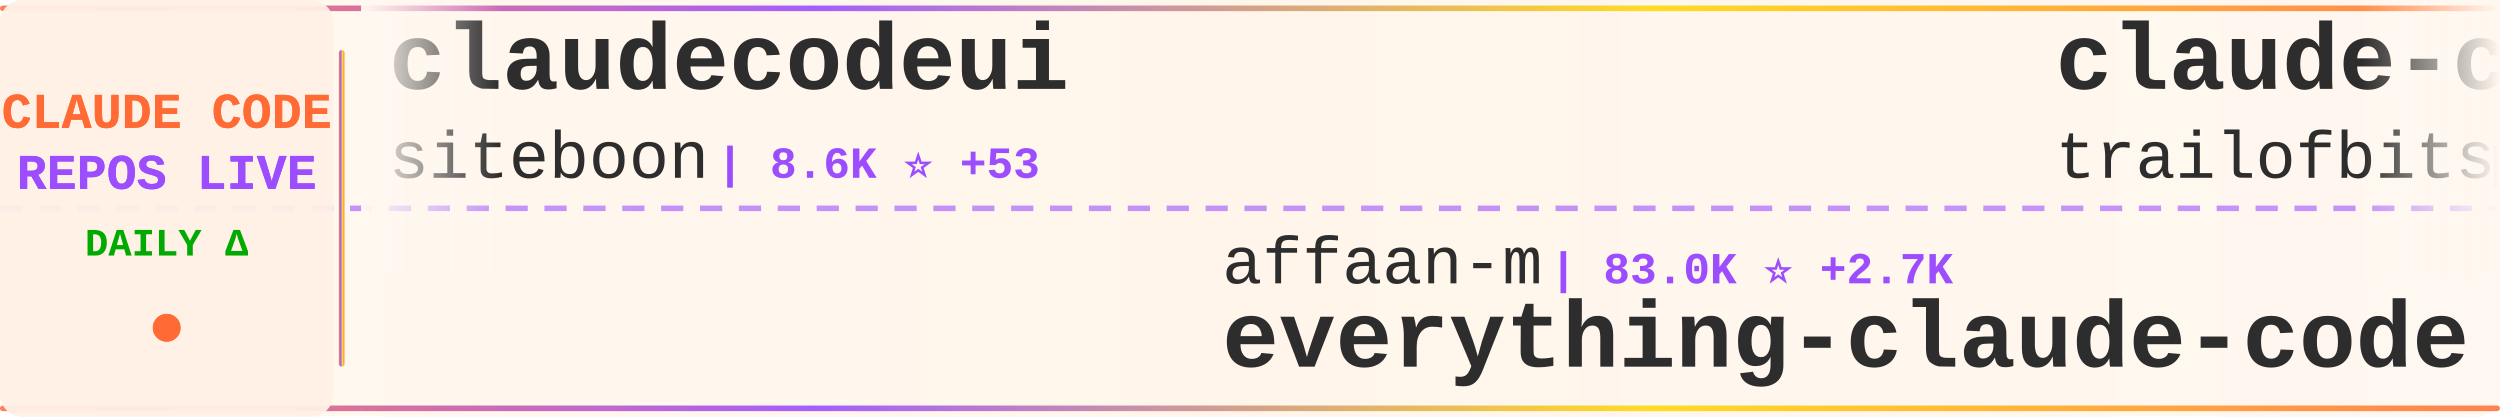
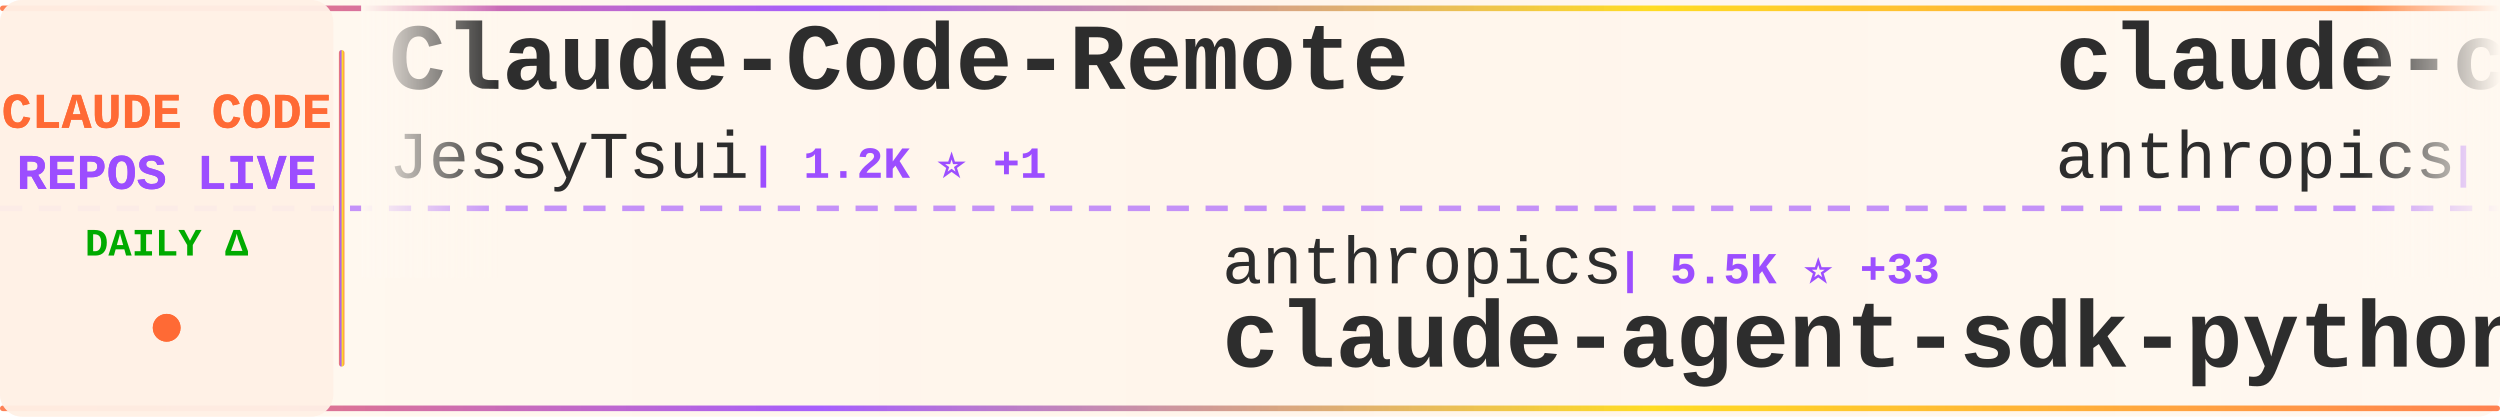
<svg xmlns="http://www.w3.org/2000/svg" width="900" height="150">
  <defs>
    <linearGradient id="tickerBg" x1="0%" y1="0%" x2="100%" y2="0%">
      <stop offset="0%" style="stop-color:#fff8f0;stop-opacity:0.98" />
      <stop offset="50%" style="stop-color:#fff5eb;stop-opacity:1" />
      <stop offset="100%" style="stop-color:#fff8f0;stop-opacity:0.98" />
    </linearGradient>
    <linearGradient id="borderGrad" x1="0%" y1="0%" x2="100%" y2="0%">
      <stop offset="0%" style="stop-color:#FF6B35;stop-opacity:0.85">
        <animate attributeName="stop-opacity" values="0.85;1;0.85" dur="2s" repeatCount="indefinite" />
      </stop>
      <stop offset="33%" style="stop-color:#9C4EFF;stop-opacity:0.9">
        <animate attributeName="stop-opacity" values="0.9;1;0.9" dur="2.2s" repeatCount="indefinite" />
      </stop>
      <stop offset="66%" style="stop-color:#FFD700;stop-opacity:0.85">
        <animate attributeName="stop-opacity" values="0.85;1;0.85" dur="1.8s" repeatCount="indefinite" />
      </stop>
      <stop offset="100%" style="stop-color:#FF6B35;stop-opacity:0.85">
        <animate attributeName="stop-opacity" values="0.85;1;0.85" dur="2s" repeatCount="indefinite" />
      </stop>
    </linearGradient>
    <filter id="textGlow">
      <feGaussianBlur stdDeviation="0.15" result="coloredBlur" />
      <feMerge>
        <feMergeNode in="coloredBlur" />
        <feMergeNode in="SourceGraphic" />
      </feMerge>
    </filter>
    <filter id="metricGlow">
      <feGaussianBlur stdDeviation="0.2" result="coloredBlur" />
      <feMerge>
        <feMergeNode in="coloredBlur" />
        <feMergeNode in="SourceGraphic" />
      </feMerge>
    </filter>
    <linearGradient id="leftFade" x1="0%" y1="0%" x2="100%" y2="0%">
      <stop offset="0%" style="stop-color:#fff8f0;stop-opacity:1" />
      <stop offset="100%" style="stop-color:#fff8f0;stop-opacity:0" />
    </linearGradient>
    <linearGradient id="rightFade" x1="0%" y1="0%" x2="100%" y2="0%">
      <stop offset="0%" style="stop-color:#fff8f0;stop-opacity:0" />
      <stop offset="100%" style="stop-color:#fff8f0;stop-opacity:1" />
    </linearGradient>
  </defs>
  <rect width="900" height="150" fill="url(#tickerBg)" rx="8" />
  <rect x="0" y="2" width="900" height="2" fill="url(#borderGrad)" rx="1" />
  <rect x="0" y="146" width="900" height="2" fill="url(#borderGrad)" rx="1" />
  <line x1="0" y1="75" x2="900" y2="75" stroke="#9C4EFF" stroke-width="2" stroke-dasharray="8 6" opacity="0.6" />
  <rect x="0" y="0" width="120" height="150" fill="#fff0e6" opacity="0.95" rx="8" />
  <text x="60" y="46" font-family="'Courier New', monospace" font-size="18" font-weight="bold" fill="#FF6B35" text-anchor="middle" filter="url(#textGlow)">
    CLAUDE CODE
  </text>
  <text x="60" y="68" font-family="'Courier New', monospace" font-size="18" font-weight="bold" fill="#9C4EFF" text-anchor="middle" filter="url(#textGlow)">
    REPOS LIVE
  </text>
  <text x="60" y="92" font-family="'Courier New', monospace" font-size="14" font-weight="bold" fill="#00aa00" text-anchor="middle">
    DAILY Δ
  </text>
  <circle cx="60" cy="118" r="5" fill="#FF6B35" filter="url(#metricGlow)">
    <animate attributeName="r" values="4;6;4" dur="1.5s" repeatCount="indefinite" />
    <animate attributeName="opacity" values="0.6;1;0.6" dur="1.5s" repeatCount="indefinite" />
  </circle>
  <rect x="122" y="18" width="2" height="114" fill="url(#borderGrad)" rx="1" />
  <clipPath id="tickerClip">
    <rect x="130" y="0" width="770" height="150" />
  </clipPath>
  <g clip-path="url(#tickerClip)">
    <g id="tickerItems">
      <animateTransform attributeName="transform" attributeType="XML" type="translate" from="0 0" to="-3000 0" dur="54s" repeatCount="indefinite" />
      <g transform="translate(0, 0)">
-         <text x="140" y="32" font-family="'Courier New', monospace" font-size="34" font-weight="bold" fill="#2d2d2d">claudecodeui</text>
-         <text x="140" y="64" font-family="'Courier New', monospace" font-size="24" font-weight="normal" fill="#2d2d2d" opacity="1.0">siteboon</text>
-         <text x="258" y="64" font-family="'Courier New', monospace" font-size="16" font-weight="bold" fill="#9C4EFF"> | 8.6K ⭐ +53</text>
+         <text x="140" y="32" font-family="'Courier New', monospace" font-size="34" font-weight="bold" fill="#2d2d2d">Claude-Code-Remote</text>
+         <text x="140" y="64" font-family="'Courier New', monospace" font-size="24" font-weight="normal" fill="#2d2d2d" opacity="1.0">JessyTsui</text>
+         <text x="270" y="64" font-family="'Courier New', monospace" font-size="16" font-weight="bold" fill="#9C4EFF"> | 1.2K ⭐ +1</text>
      </g>
      <g transform="translate(300, 0)">
-         <text x="140" y="102" font-family="'Courier New', monospace" font-size="24" font-weight="normal" fill="#2d2d2d" opacity="1.0">affaan-m</text>
-         <text x="258" y="102" font-family="'Courier New', monospace" font-size="16" font-weight="bold" fill="#9C4EFF"> | 83.0K ⭐ +2.7K</text>
-         <text x="140" y="132" font-family="'Courier New', monospace" font-size="34" font-weight="bold" fill="#2d2d2d">everything-claude-code</text>
+         <text x="140" y="102" font-family="'Courier New', monospace" font-size="24" font-weight="normal" fill="#2d2d2d" opacity="1.0">anthropics</text>
+         <text x="282" y="102" font-family="'Courier New', monospace" font-size="16" font-weight="bold" fill="#9C4EFF"> | 5.5K ⭐ +33</text>
+         <text x="140" y="132" font-family="'Courier New', monospace" font-size="34" font-weight="bold" fill="#2d2d2d">claude-agent-sdk-python</text>
      </g>
      <g transform="translate(600, 0)">
-         <text x="140" y="32" font-family="'Courier New', monospace" font-size="34" font-weight="bold" fill="#2d2d2d">claude-code-config</text>
-         <text x="140" y="64" font-family="'Courier New', monospace" font-size="24" font-weight="normal" fill="#2d2d2d" opacity="1.0">trailofbits</text>
-         <text x="294" y="64" font-family="'Courier New', monospace" font-size="16" font-weight="bold" fill="#9C4EFF"> | 1.6K ⭐ +9</text>
+         <text x="140" y="32" font-family="'Courier New', monospace" font-size="34" font-weight="bold" fill="#2d2d2d">claude-code-security-rev...</text>
+         <text x="140" y="64" font-family="'Courier New', monospace" font-size="24" font-weight="normal" fill="#2d2d2d" opacity="1.0">anthropics</text>
+         <text x="282" y="64" font-family="'Courier New', monospace" font-size="16" font-weight="bold" fill="#9C4EFF"> | 3.8K ⭐ +16</text>
      </g>
      <g transform="translate(900, 0)">
-         <text x="140" y="102" font-family="'Courier New', monospace" font-size="24" font-weight="normal" fill="#2d2d2d" opacity="1.0">snarktank</text>
-         <text x="270" y="102" font-family="'Courier New', monospace" font-size="16" font-weight="bold" fill="#9C4EFF"> | 13.1K ⭐ +92</text>
-         <text x="140" y="132" font-family="'Courier New', monospace" font-size="34" font-weight="bold" fill="#2d2d2d">ralph</text>
+         <text x="140" y="102" font-family="'Courier New', monospace" font-size="24" font-weight="normal" fill="#2d2d2d" opacity="1.0">siteboon</text>
+         <text x="258" y="102" font-family="'Courier New', monospace" font-size="16" font-weight="bold" fill="#9C4EFF"> | 8.6K ⭐ +49</text>
+         <text x="140" y="132" font-family="'Courier New', monospace" font-size="34" font-weight="bold" fill="#2d2d2d">claudecodeui</text>
      </g>
      <g transform="translate(1200, 0)">
-         <text x="140" y="32" font-family="'Courier New', monospace" font-size="34" font-weight="bold" fill="#2d2d2d">claude_code_bridge</text>
-         <text x="140" y="64" font-family="'Courier New', monospace" font-size="24" font-weight="normal" fill="#2d2d2d" opacity="1.0">bfly123</text>
-         <text x="246" y="64" font-family="'Courier New', monospace" font-size="16" font-weight="bold" fill="#9C4EFF"> | 1.6K ⭐ +20</text>
+         <text x="140" y="32" font-family="'Courier New', monospace" font-size="34" font-weight="bold" fill="#2d2d2d">agents</text>
+         <text x="140" y="64" font-family="'Courier New', monospace" font-size="24" font-weight="normal" fill="#2d2d2d" opacity="1.0">wshobson</text>
+         <text x="258" y="64" font-family="'Courier New', monospace" font-size="16" font-weight="bold" fill="#9C4EFF"> | 31.6K ⭐ +102</text>
      </g>
      <g transform="translate(1500, 0)">
-         <text x="140" y="102" font-family="'Courier New', monospace" font-size="24" font-weight="normal" fill="#2d2d2d" opacity="1.0">davila7</text>
-         <text x="246" y="102" font-family="'Courier New', monospace" font-size="16" font-weight="bold" fill="#9C4EFF"> | 23.1K ⭐ +71</text>
-         <text x="140" y="132" font-family="'Courier New', monospace" font-size="34" font-weight="bold" fill="#2d2d2d">claude-code-templates</text>
+         <text x="140" y="102" font-family="'Courier New', monospace" font-size="24" font-weight="normal" fill="#2d2d2d" opacity="1.0">steipete</text>
+         <text x="258" y="102" font-family="'Courier New', monospace" font-size="16" font-weight="bold" fill="#9C4EFF"> | 1.2K ⭐ +1</text>
+         <text x="140" y="132" font-family="'Courier New', monospace" font-size="34" font-weight="bold" fill="#2d2d2d">claude-code-mcp</text>
      </g>
      <g transform="translate(1800, 0)">
-         <text x="140" y="32" font-family="'Courier New', monospace" font-size="34" font-weight="bold" fill="#2d2d2d">openskills</text>
-         <text x="140" y="64" font-family="'Courier New', monospace" font-size="24" font-weight="normal" fill="#2d2d2d" opacity="1.0">numman-ali</text>
-         <text x="282" y="64" font-family="'Courier New', monospace" font-size="16" font-weight="bold" fill="#9C4EFF"> | 9.1K ⭐ +27</text>
+         <text x="140" y="32" font-family="'Courier New', monospace" font-size="34" font-weight="bold" fill="#2d2d2d">claude-code-cheat-sheet</text>
+         <text x="140" y="64" font-family="'Courier New', monospace" font-size="24" font-weight="normal" fill="#2d2d2d" opacity="1.0">Njengah</text>
+         <text x="246" y="64" font-family="'Courier New', monospace" font-size="16" font-weight="bold" fill="#9C4EFF"> | 1.4K ⭐ +4</text>
      </g>
      <g transform="translate(2100, 0)">
-         <text x="140" y="102" font-family="'Courier New', monospace" font-size="24" font-weight="normal" fill="#2d2d2d" opacity="1.0">anthropics</text>
-         <text x="282" y="102" font-family="'Courier New', monospace" font-size="16" font-weight="bold" fill="#9C4EFF"> | 3.8K ⭐ +15</text>
-         <text x="140" y="132" font-family="'Courier New', monospace" font-size="34" font-weight="bold" fill="#2d2d2d">claude-code-security-rev...</text>
+         <text x="140" y="102" font-family="'Courier New', monospace" font-size="24" font-weight="normal" fill="#2d2d2d" opacity="1.0">edmund-io</text>
+         <text x="270" y="102" font-family="'Courier New', monospace" font-size="16" font-weight="bold" fill="#9C4EFF"> | 1.3K ⭐ +6</text>
+         <text x="140" y="132" font-family="'Courier New', monospace" font-size="34" font-weight="bold" fill="#2d2d2d">edmunds-claude-code</text>
      </g>
      <g transform="translate(2400, 0)">
-         <text x="140" y="32" font-family="'Courier New', monospace" font-size="34" font-weight="bold" fill="#2d2d2d">claude-code-transcripts</text>
-         <text x="140" y="64" font-family="'Courier New', monospace" font-size="24" font-weight="normal" fill="#2d2d2d" opacity="1.0">simonw</text>
-         <text x="234" y="64" font-family="'Courier New', monospace" font-size="16" font-weight="bold" fill="#9C4EFF"> | 1.1K ⭐ +3</text>
+         <text x="140" y="32" font-family="'Courier New', monospace" font-size="34" font-weight="bold" fill="#2d2d2d">claude-code-spec-workflo...</text>
+         <text x="140" y="64" font-family="'Courier New', monospace" font-size="24" font-weight="normal" fill="#2d2d2d" opacity="1.0">Pimzino</text>
+         <text x="246" y="64" font-family="'Courier New', monospace" font-size="16" font-weight="bold" fill="#9C4EFF"> | 3.5K ⭐ +6</text>
      </g>
      <g transform="translate(2700, 0)">
-         <text x="140" y="102" font-family="'Courier New', monospace" font-size="24" font-weight="normal" fill="#2d2d2d" opacity="1.0">zebbern</text>
-         <text x="246" y="102" font-family="'Courier New', monospace" font-size="16" font-weight="bold" fill="#9C4EFF"> | 3.6K ⭐ +19</text>
-         <text x="140" y="132" font-family="'Courier New', monospace" font-size="34" font-weight="bold" fill="#2d2d2d">claude-code-guide</text>
+         <text x="140" y="102" font-family="'Courier New', monospace" font-size="24" font-weight="normal" fill="#2d2d2d" opacity="1.0">pedrohcgs</text>
+         <text x="270" y="102" font-family="'Courier New', monospace" font-size="16" font-weight="bold" fill="#9C4EFF"> | 671 ⭐ +14</text>
+         <text x="140" y="132" font-family="'Courier New', monospace" font-size="34" font-weight="bold" fill="#2d2d2d">claude-code-my-workflow</text>
      </g>
      <g transform="translate(3000, 0)">
-         <text x="140" y="32" font-family="'Courier New', monospace" font-size="34" font-weight="bold" fill="#2d2d2d">claudecodeui</text>
-         <text x="140" y="64" font-family="'Courier New', monospace" font-size="24" font-weight="normal" fill="#2d2d2d" opacity="1.0">siteboon</text>
-         <text x="258" y="64" font-family="'Courier New', monospace" font-size="16" font-weight="bold" fill="#9C4EFF"> | 8.6K ⭐ +53</text>
+         <text x="140" y="32" font-family="'Courier New', monospace" font-size="34" font-weight="bold" fill="#2d2d2d">Claude-Code-Remote</text>
+         <text x="140" y="64" font-family="'Courier New', monospace" font-size="24" font-weight="normal" fill="#2d2d2d" opacity="1.0">JessyTsui</text>
+         <text x="270" y="64" font-family="'Courier New', monospace" font-size="16" font-weight="bold" fill="#9C4EFF"> | 1.2K ⭐ +1</text>
      </g>
      <g transform="translate(3300, 0)">
-         <text x="140" y="102" font-family="'Courier New', monospace" font-size="24" font-weight="normal" fill="#2d2d2d" opacity="1.0">affaan-m</text>
-         <text x="258" y="102" font-family="'Courier New', monospace" font-size="16" font-weight="bold" fill="#9C4EFF"> | 83.0K ⭐ +2.7K</text>
-         <text x="140" y="132" font-family="'Courier New', monospace" font-size="34" font-weight="bold" fill="#2d2d2d">everything-claude-code</text>
+         <text x="140" y="102" font-family="'Courier New', monospace" font-size="24" font-weight="normal" fill="#2d2d2d" opacity="1.0">anthropics</text>
+         <text x="282" y="102" font-family="'Courier New', monospace" font-size="16" font-weight="bold" fill="#9C4EFF"> | 5.5K ⭐ +33</text>
+         <text x="140" y="132" font-family="'Courier New', monospace" font-size="34" font-weight="bold" fill="#2d2d2d">claude-agent-sdk-python</text>
      </g>
      <g transform="translate(3600, 0)">
-         <text x="140" y="32" font-family="'Courier New', monospace" font-size="34" font-weight="bold" fill="#2d2d2d">claude-code-config</text>
-         <text x="140" y="64" font-family="'Courier New', monospace" font-size="24" font-weight="normal" fill="#2d2d2d" opacity="1.0">trailofbits</text>
-         <text x="294" y="64" font-family="'Courier New', monospace" font-size="16" font-weight="bold" fill="#9C4EFF"> | 1.6K ⭐ +9</text>
+         <text x="140" y="32" font-family="'Courier New', monospace" font-size="34" font-weight="bold" fill="#2d2d2d">claude-code-security-rev...</text>
+         <text x="140" y="64" font-family="'Courier New', monospace" font-size="24" font-weight="normal" fill="#2d2d2d" opacity="1.0">anthropics</text>
+         <text x="282" y="64" font-family="'Courier New', monospace" font-size="16" font-weight="bold" fill="#9C4EFF"> | 3.8K ⭐ +16</text>
      </g>
      <g transform="translate(3900, 0)">
-         <text x="140" y="102" font-family="'Courier New', monospace" font-size="24" font-weight="normal" fill="#2d2d2d" opacity="1.0">snarktank</text>
-         <text x="270" y="102" font-family="'Courier New', monospace" font-size="16" font-weight="bold" fill="#9C4EFF"> | 13.1K ⭐ +92</text>
-         <text x="140" y="132" font-family="'Courier New', monospace" font-size="34" font-weight="bold" fill="#2d2d2d">ralph</text>
+         <text x="140" y="102" font-family="'Courier New', monospace" font-size="24" font-weight="normal" fill="#2d2d2d" opacity="1.0">siteboon</text>
+         <text x="258" y="102" font-family="'Courier New', monospace" font-size="16" font-weight="bold" fill="#9C4EFF"> | 8.6K ⭐ +49</text>
+         <text x="140" y="132" font-family="'Courier New', monospace" font-size="34" font-weight="bold" fill="#2d2d2d">claudecodeui</text>
      </g>
    </g>
  </g>
  <rect x="130" y="0" width="50" height="100" fill="url(#leftFade)" />
  <rect x="850" y="0" width="50" height="100" fill="url(#rightFade)" />
</svg>
